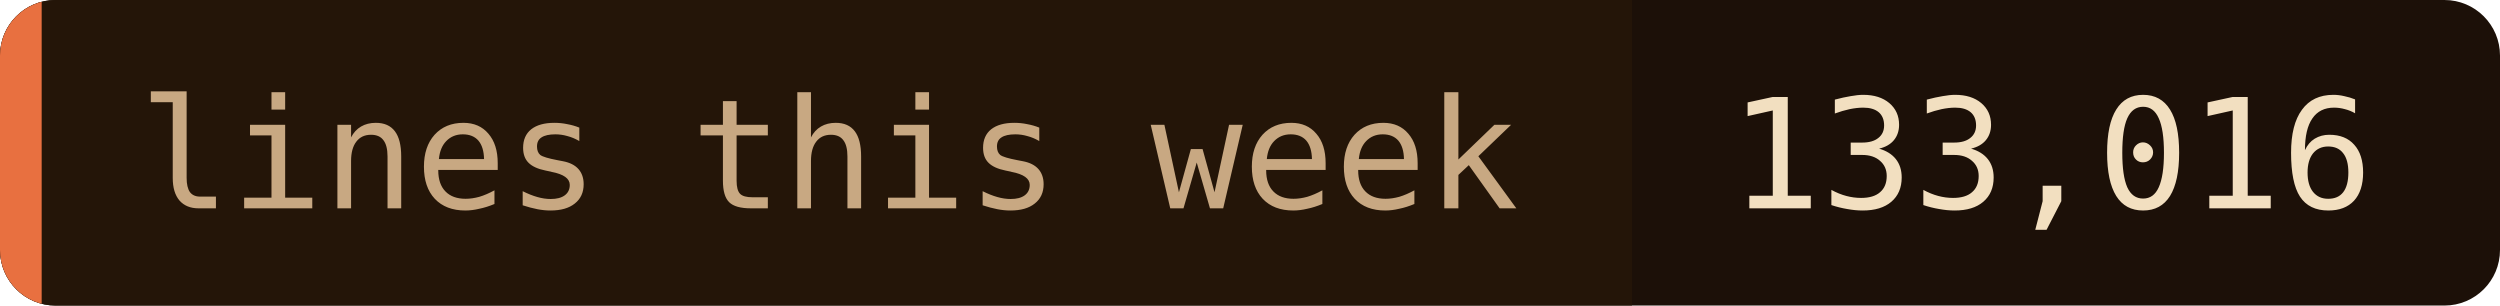
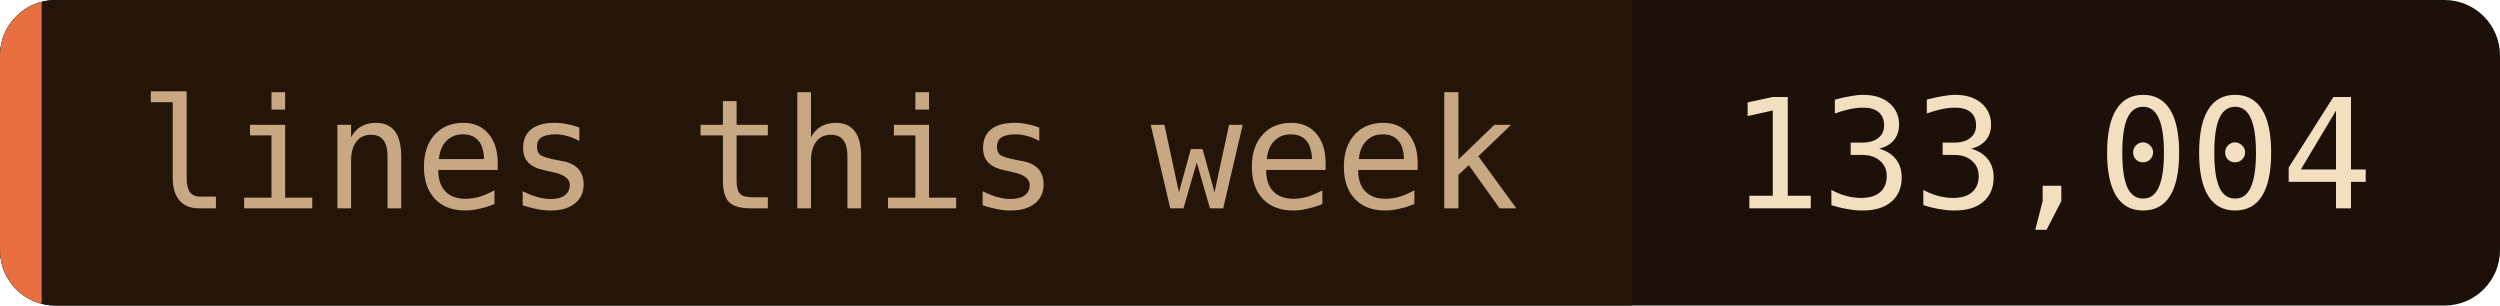
- <svg xmlns="http://www.w3.org/2000/svg" width="180" height="22" role="img" aria-label="lines this week: 133,016">
+ <svg xmlns="http://www.w3.org/2000/svg" width="180" height="22" role="img" aria-label="lines this week: 133,004">
  <clipPath id="c">
    <rect width="180" height="22" rx="4" />
  </clipPath>
  <g clip-path="url(#c)">
    <rect width="180" height="22" fill="#1c1008" />
    <rect width="117.5" height="22" fill="#241508" />
    <rect width="3" height="22" fill="#e87040" />
  </g>
  <g font-family="'JetBrains Mono', 'Fira Code', ui-monospace, SFMono-Regular, Menlo, monospace" font-size="11">
    <text x="10" y="15" fill="#c8a882">lines this week</text>
-     <text x="124.5" y="15" fill="#f2dfc0">133,016</text>
+     <text x="124.5" y="15" fill="#f2dfc0">133,004</text>
  </g>
</svg>
